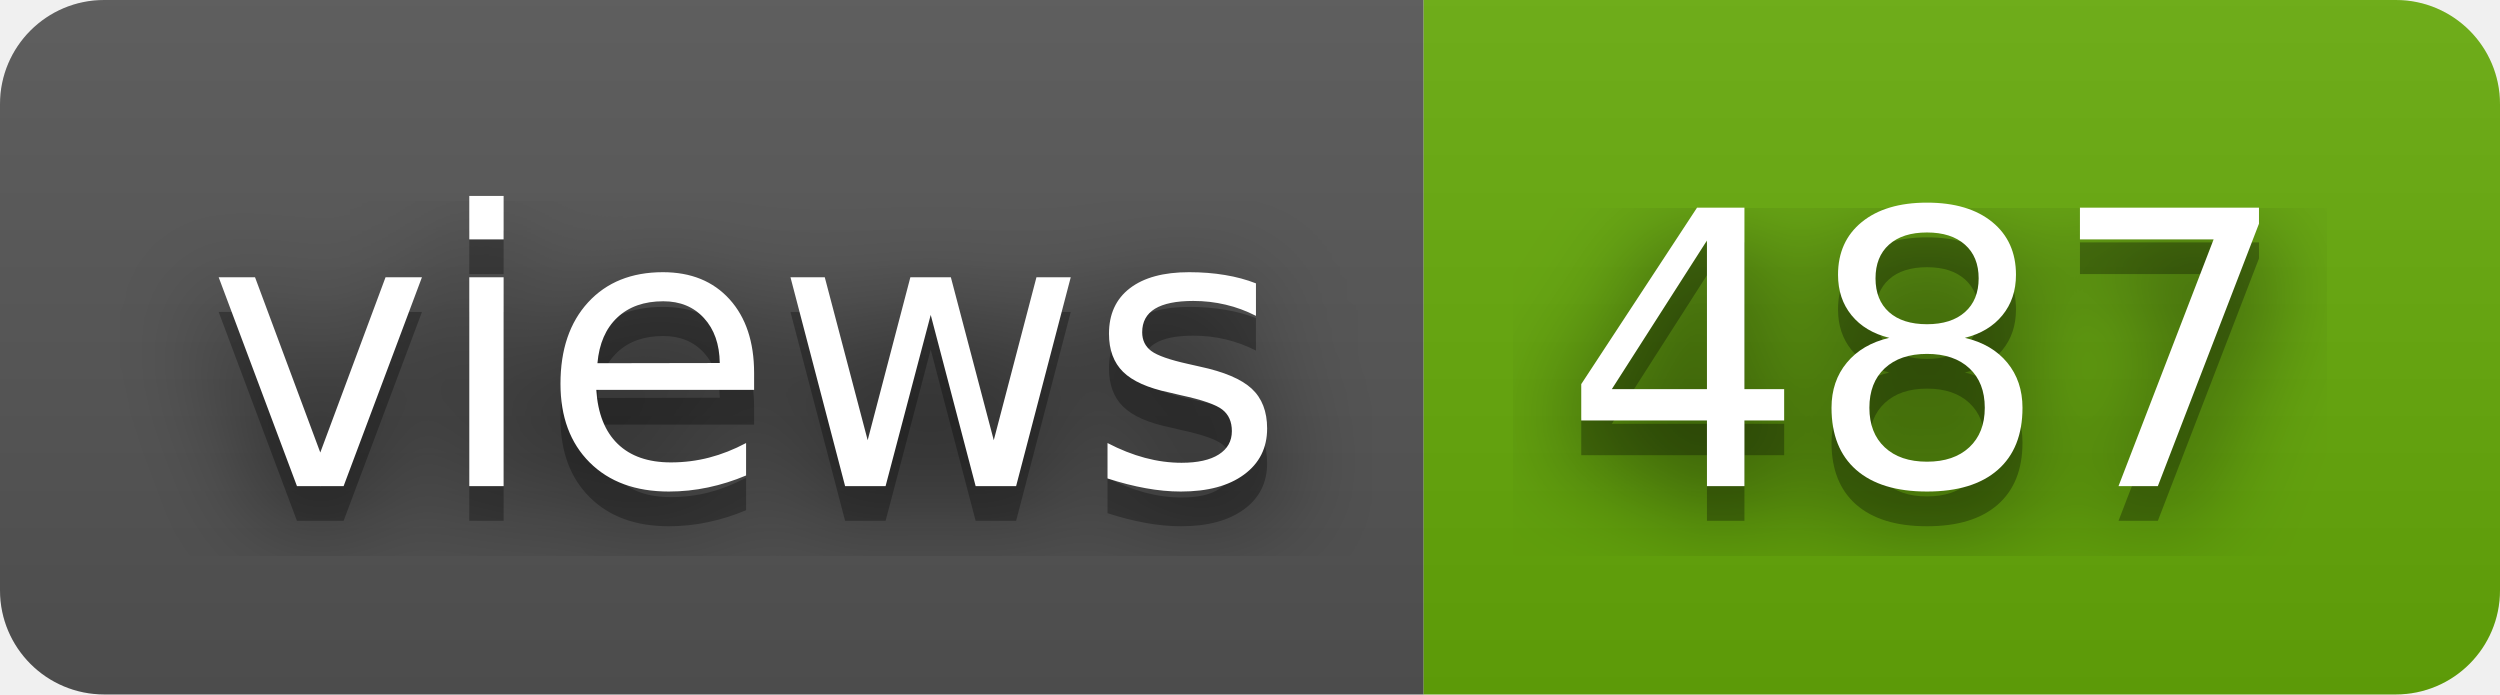
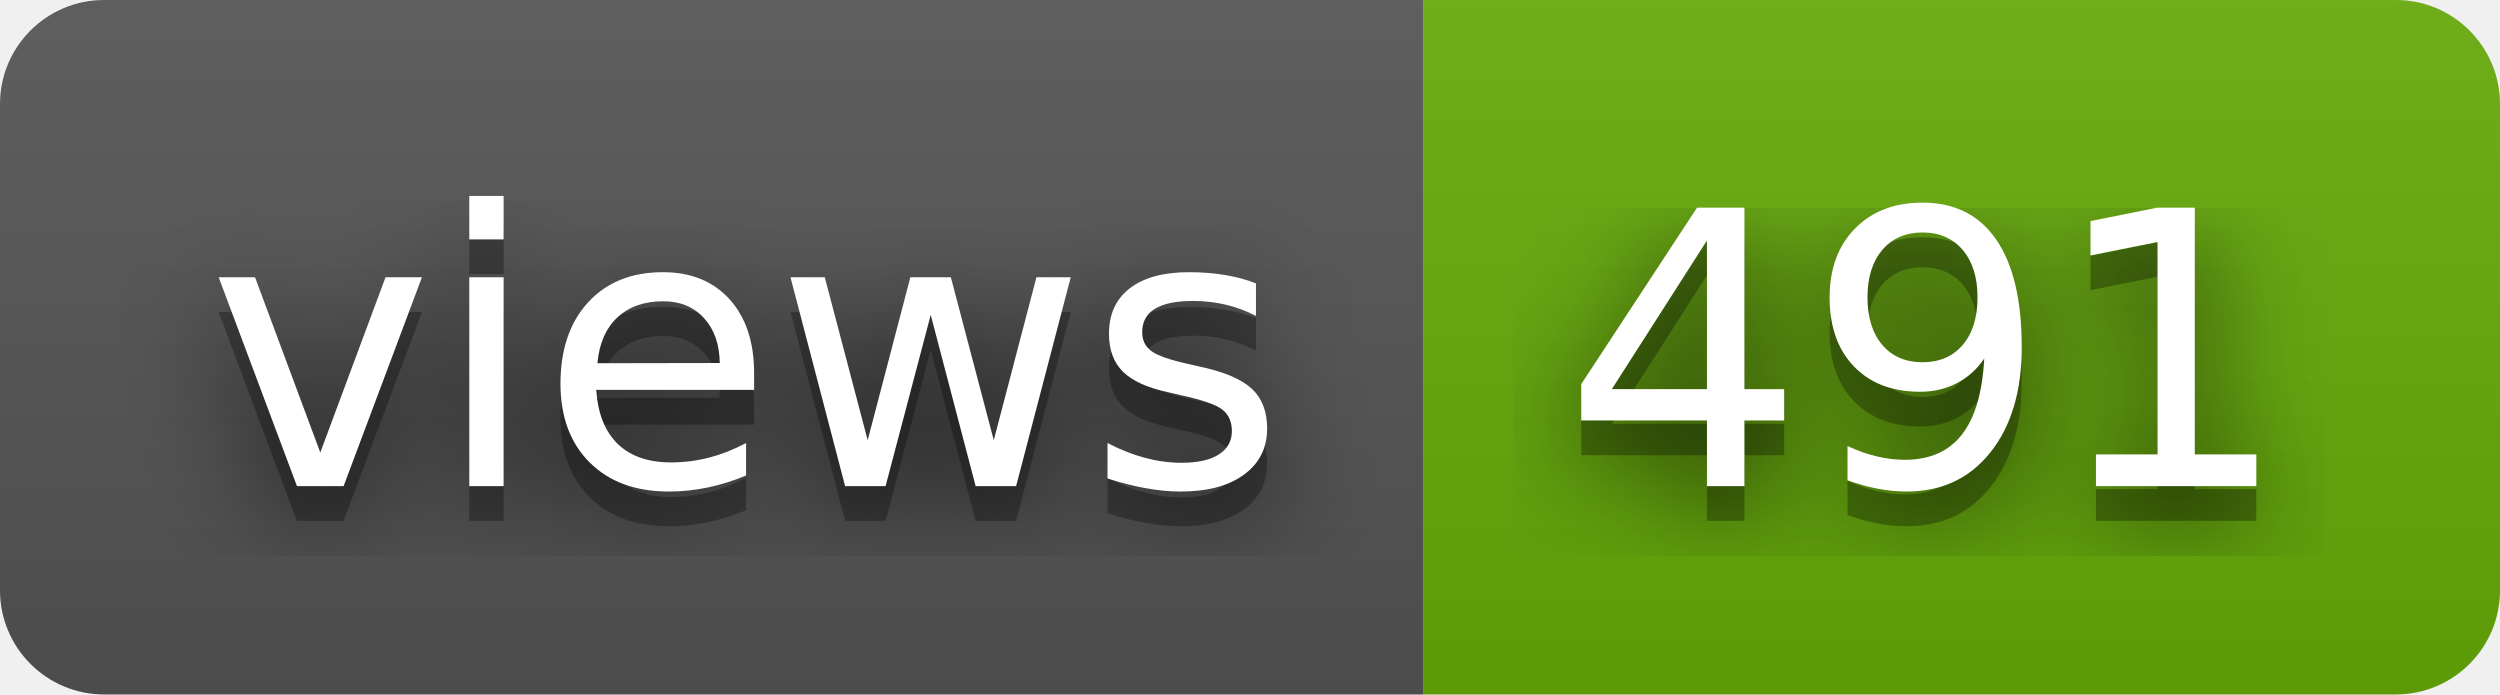
- <svg xmlns="http://www.w3.org/2000/svg" width="72" height="20" role="img" aria-label="views: 487">
+ <svg xmlns="http://www.w3.org/2000/svg" width="72" height="20" role="img" aria-label="views: 491">
  <filter id="blur">
    <feGaussianBlur stdDeviation="16" />
  </filter>
  <linearGradient id="s" x2="0" y2="100%">
    <stop offset="0" stop-color="#bbb" stop-opacity=".1" />
    <stop offset="1" stop-opacity=".1" />
  </linearGradient>
  <clipPath id="r">
    <rect width="72" height="20" rx="3" />
  </clipPath>
  <g clip-path="url(#r)">
    <rect width="41" height="20" fill="#555" />
    <rect x="41" width="31" height="20" fill="#67ac09" />
    <rect width="72" height="20" fill="url(#s)" />
  </g>
  <g fill="#fff" text-anchor="middle" font-family="Verdana,Geneva,DejaVu Sans,sans-serif" text-rendering="geometricPrecision" font-size="110">
    <g transform="scale(.1)">
      <g aria-hidden="true" fill="#010101">
        <text x="215" y="150" fill-opacity=".8" filter="url(#blur)" textLength="310">views</text>
        <text x="215" y="150" fill-opacity=".3" textLength="310">views</text>
      </g>
      <text x="215" y="140" textLength="310">views</text>
    </g>
    <g transform="scale(.1)">
      <g aria-hidden="true" fill="#010101">
-         <text x="555" y="150" fill-opacity=".8" filter="url(#blur)" textLength="210">487</text>
-         <text x="555" y="150" fill-opacity=".3" textLength="210">487</text>
+         <text x="555" y="150" fill-opacity=".8" filter="url(#blur)" textLength="210">491</text>
+         <text x="555" y="150" fill-opacity=".3" textLength="210">491</text>
      </g>
-       <text x="555" y="140" textLength="210">487</text>
+       <text x="555" y="140" textLength="210">491</text>
    </g>
  </g>
</svg>
